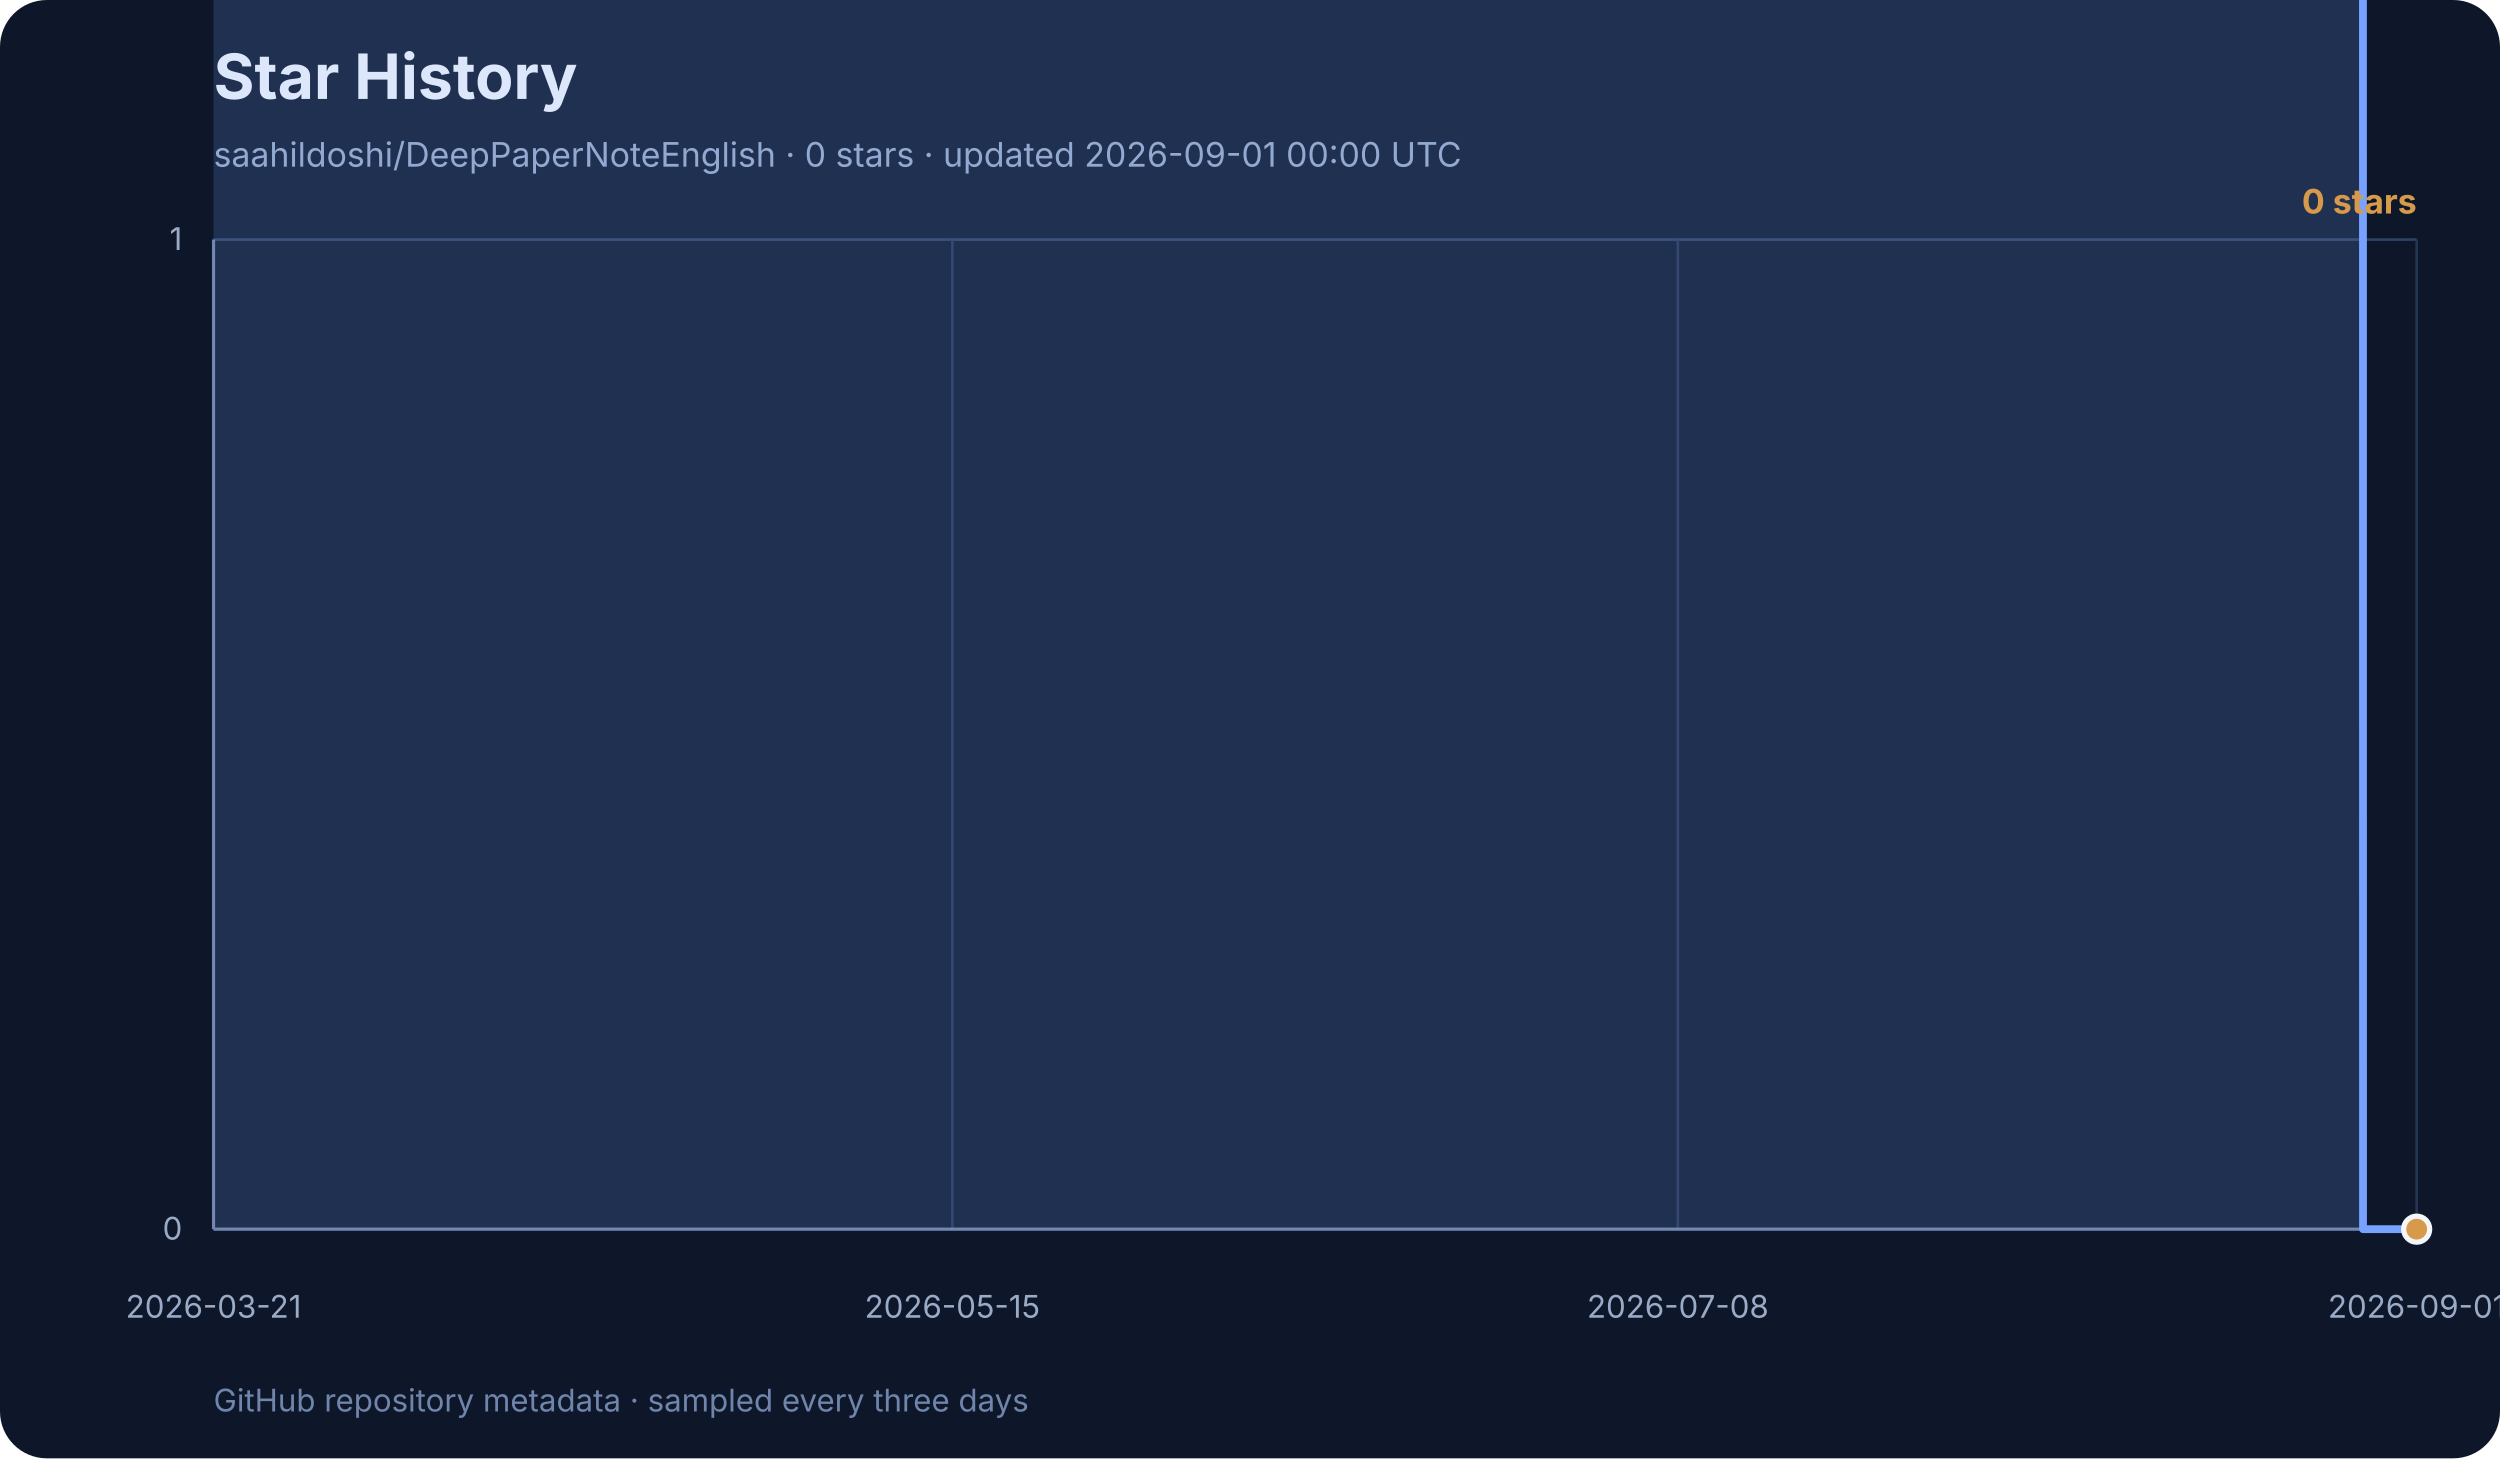
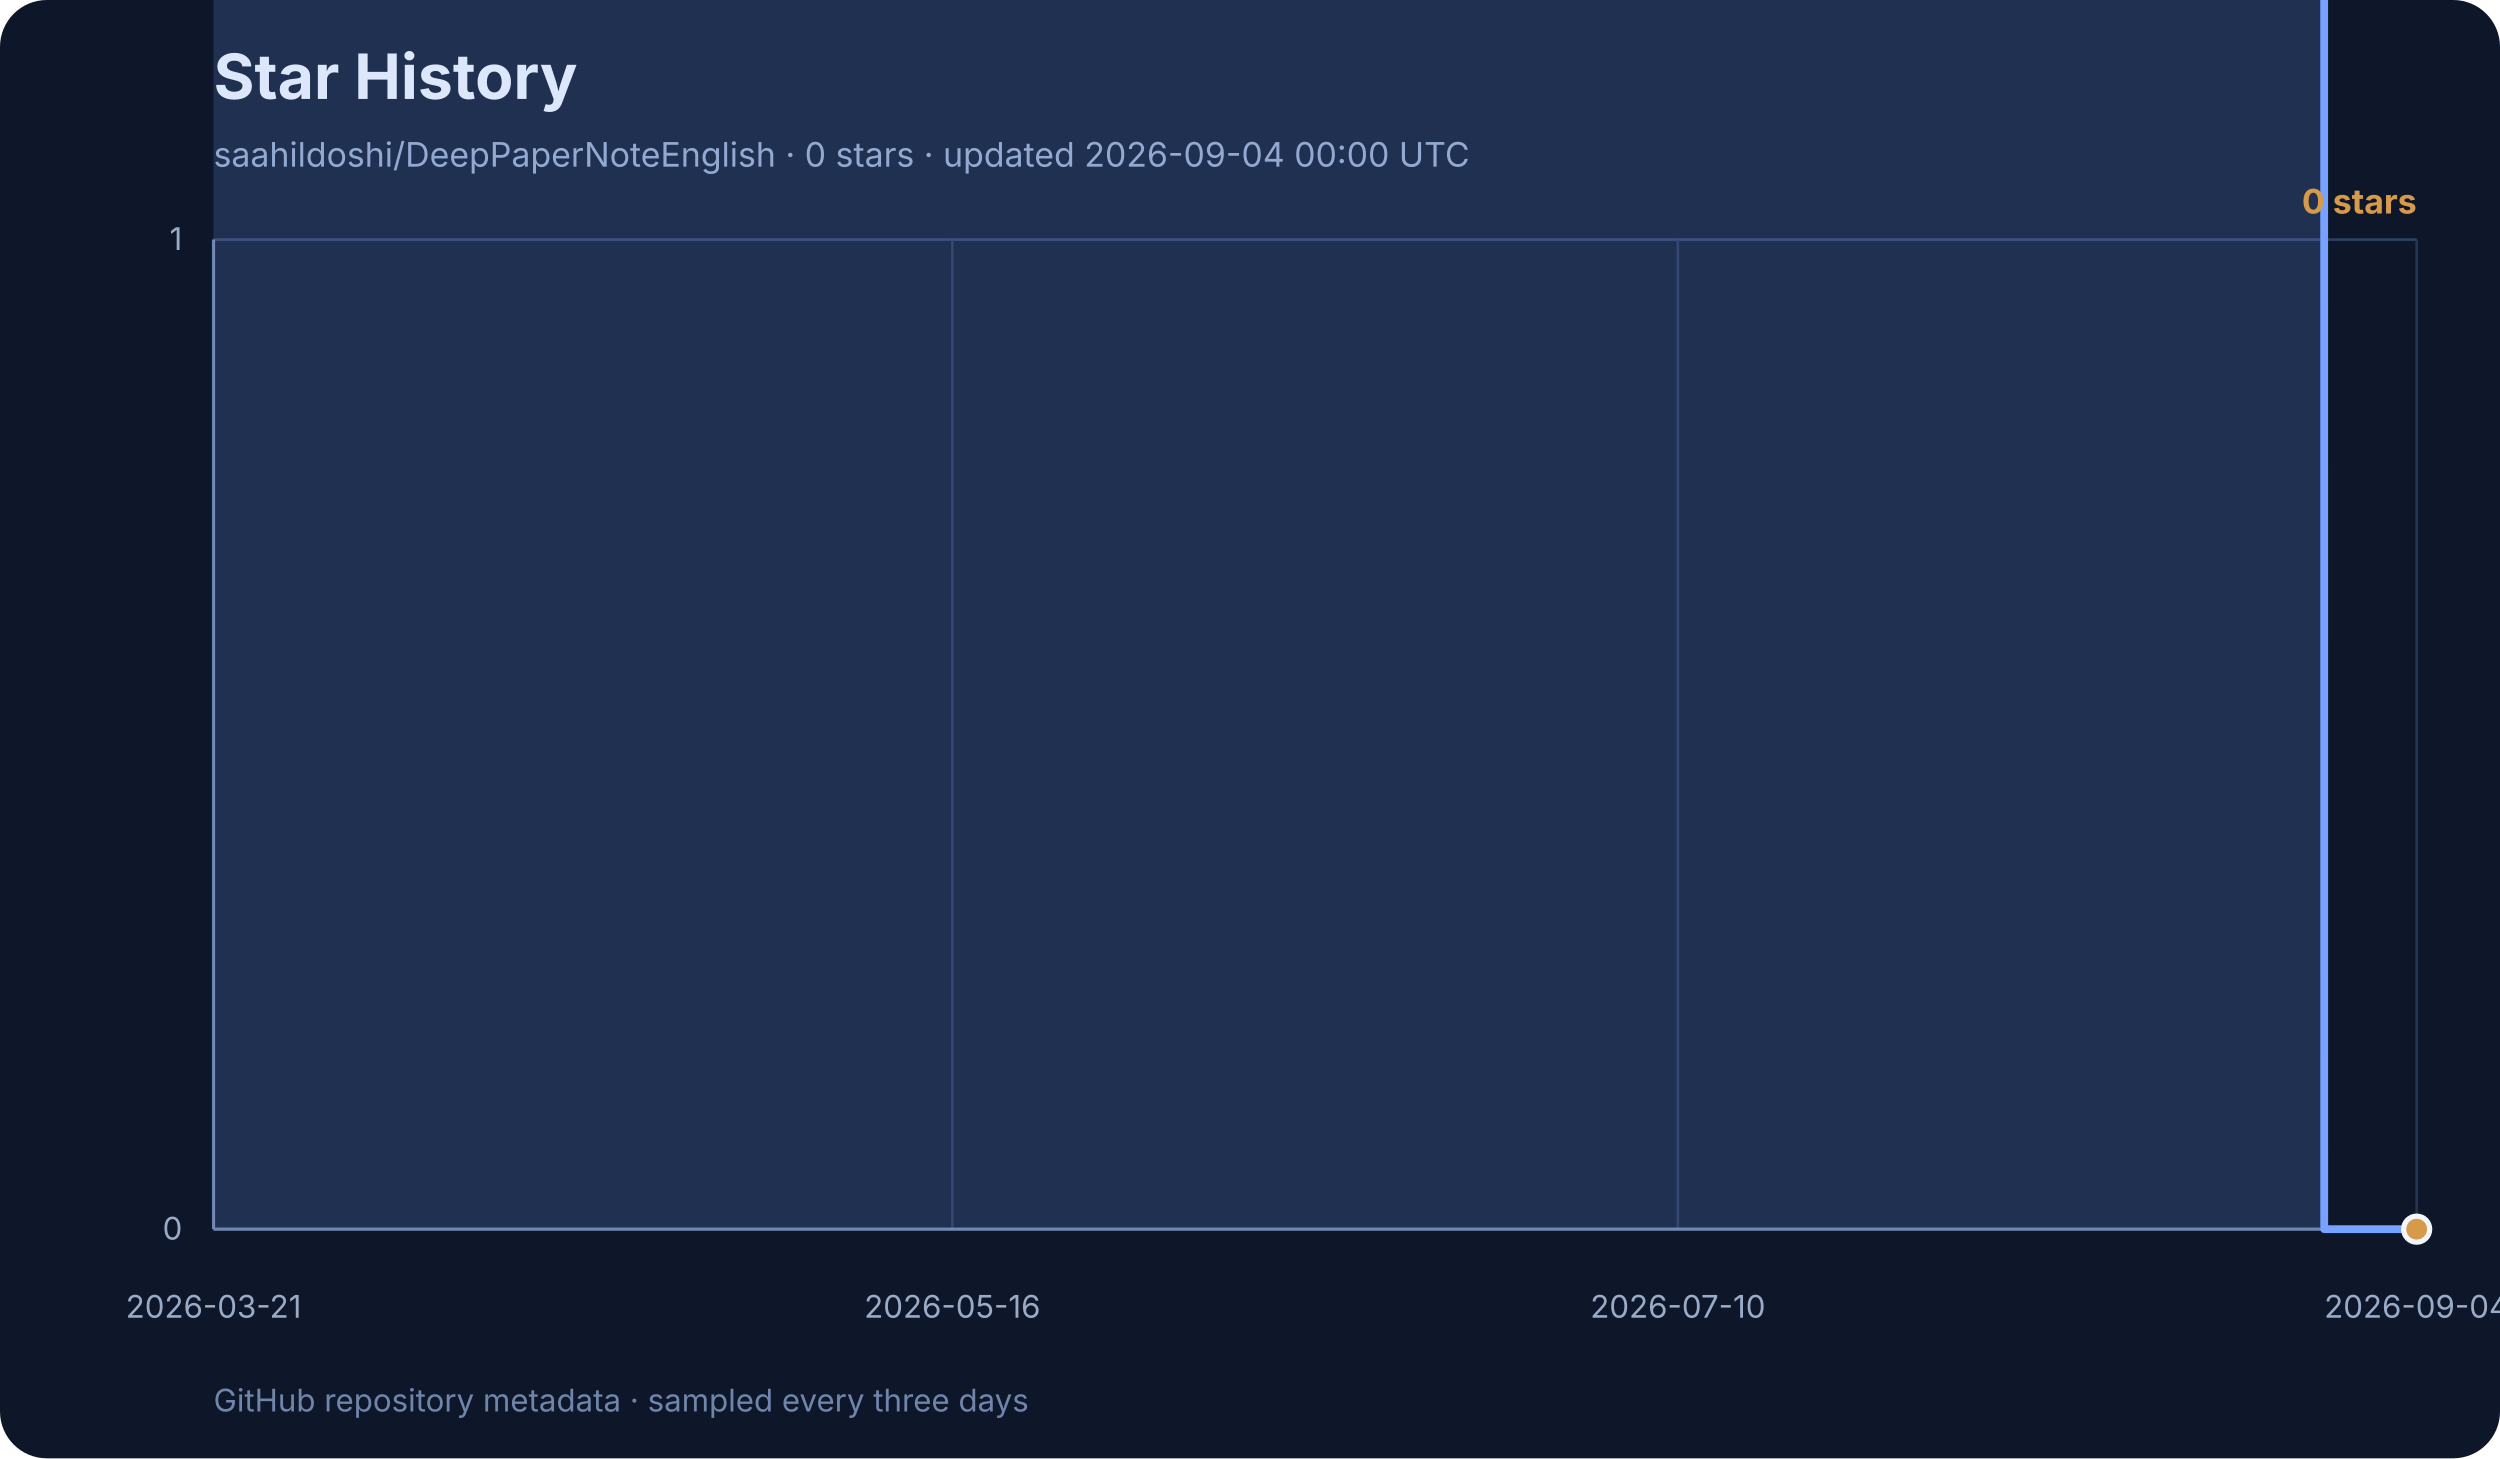
<svg xmlns="http://www.w3.org/2000/svg" width="960" height="560" viewBox="0 0 960 560" role="img" aria-labelledby="title desc">
  <rect width="960" height="560" rx="18" fill="#0e1729" />
  <text x="82" y="38" font-family="Inter, ui-sans-serif, system-ui, sans-serif" font-size="24" font-weight="700" fill="#f3f6fb">Star History</text>
-   <text x="82" y="64" font-family="Inter, ui-sans-serif, system-ui, sans-serif" font-size="13" fill="#99abc7">saahildoshi/DeepPaperNoteEnglish · 0 stars · updated 2026-09-01 00:00 UTC</text>
+   <text x="82" y="64" font-family="Inter, ui-sans-serif, system-ui, sans-serif" font-size="13" fill="#99abc7">saahildoshi/DeepPaperNoteEnglish · 0 stars · updated 2026-09-04 00:00 UTC</text>
  <g font-family="Inter, ui-sans-serif, system-ui, sans-serif">
    <line x1="82" y1="472.0" x2="928" y2="472.0" stroke="#2e4264" stroke-width="1" />
    <text x="70" y="476.0" text-anchor="end" font-size="12" fill="#99abc7">0</text>
    <line x1="82" y1="92.0" x2="928" y2="92.0" stroke="#2e4264" stroke-width="1" />
    <text x="70" y="96.0" text-anchor="end" font-size="12" fill="#99abc7">1</text>
    <line x1="82.0" y1="92" x2="82.0" y2="472" stroke="#253652" stroke-width="1" />
    <text x="82.0" y="506" text-anchor="middle" font-size="12" fill="#99abc7">2026-03-21</text>
    <line x1="365.7" y1="92" x2="365.7" y2="472" stroke="#253652" stroke-width="1" />
-     <text x="365.7" y="506" text-anchor="middle" font-size="12" fill="#99abc7">2026-05-15</text>
+     <text x="365.7" y="506" text-anchor="middle" font-size="12" fill="#99abc7">2026-05-16</text>
    <line x1="644.3" y1="92" x2="644.3" y2="472" stroke="#253652" stroke-width="1" />
-     <text x="644.3" y="506" text-anchor="middle" font-size="12" fill="#99abc7">2026-07-08</text>
+     <text x="644.3" y="506" text-anchor="middle" font-size="12" fill="#99abc7">2026-07-10</text>
    <line x1="928.0" y1="92" x2="928.0" y2="472" stroke="#253652" stroke-width="1" />
-     <text x="928.0" y="506" text-anchor="middle" font-size="12" fill="#99abc7">2026-09-01</text>
+     <text x="928.0" y="506" text-anchor="middle" font-size="12" fill="#99abc7">2026-09-04</text>
    <line x1="82" y1="92" x2="82" y2="472" stroke="#7085ab" stroke-width="1.2" />
    <line x1="82" y1="472" x2="928" y2="472" stroke="#7085ab" stroke-width="1.2" />
-     <polygon points="82,472 82.0,-288.0 92.3,-1048.0 97.5,-1428.0 133.6,-1808.0 138.7,-2188.0 169.7,-2568.0 174.9,-2948.0 180.0,-3328.0 185.2,-3708.0 190.3,-4468.0 195.5,-4848.0 200.6,-5228.0 205.8,-5988.0 216.1,-6368.0 221.3,-7128.0 226.4,-7508.0 231.6,-7888.0 236.8,-9028.0 241.9,-11308.0 247.1,-11688.0 252.2,-12068.0 257.4,-12448.0 262.5,-12828.0 267.7,-13968.0 272.9,-15488.0 278.0,-16248.0 283.2,-16628.0 288.3,-17008.0 293.5,-17388.0 298.7,-18148.0 303.8,-18528.0 314.1,-19288.0 319.3,-21568.0 324.5,-23468.0 329.6,-24228.0 334.8,-24608.0 339.9,-24988.0 345.1,-26128.0 350.2,-27648.0 355.4,-29168.0 360.6,-31068.0 365.7,-32968.0 370.9,-33348.0 376.0,-34868.0 381.2,-36388.0 386.4,-40188.0 391.5,-42468.0 396.7,-44368.0 401.8,-44748.0 407.0,-45508.0 412.1,-47408.0 417.3,-50068.0 422.5,-53488.0 427.6,-55008.0 432.8,-58048.0 437.9,-59568.0 443.1,-59948.0 453.4,-61468.0 458.6,-63368.0 463.7,-64888.0 468.9,-67548.0 474.0,-70208.0 479.2,-71728.0 484.4,-73248.0 489.5,-74768.0 494.7,-75528.0 499.8,-78948.0 505.0,-80088.0 510.2,-81988.0 520.5,-82748.0 525.6,-83508.0 530.8,-85788.0 536.0,-87308.0 541.1,-112388.0 546.3,-131768.0 551.4,-138608.0 556.6,-142408.0 561.7,-146968.0 566.9,-149248.0 572.1,-152288.0 577.2,-154948.0 582.4,-158368.0 587.5,-159508.0 592.7,-160268.0 597.9,-163688.0 603.0,-167108.0 608.2,-169768.0 613.3,-172808.0 618.5,-176228.0 623.6,-176988.0 628.8,-178128.0 634.0,-179268.0 639.1,-181548.0 644.3,-183828.0 649.4,-185348.0 654.6,-187248.0 659.8,-188768.0 664.9,-190668.0 670.1,-192188.0 675.2,-192948.0 680.4,-195608.0 685.5,-196748.0 690.7,-197508.0 695.9,-198268.0 701.0,-198648.0 716.5,-204348.0 732.0,-205868.0 747.5,-211948.0 762.9,-214608.0 768.1,-215748.0 783.6,-217268.0 799.0,-221828.0 814.5,-226388.0 830.0,-231708.0 845.5,-233608.0 860.9,-237028.0 876.4,-238928.0 886.7,-302008.0 891.9,-328228.0 907.4,472.0 922.8,472.0 928.0,472.0 928.0,472" fill="#77a2ff" opacity="0.18" />
-     <polyline points="82.0,-288.0 92.3,-1048.0 97.5,-1428.0 133.6,-1808.0 138.7,-2188.0 169.7,-2568.0 174.9,-2948.0 180.0,-3328.0 185.2,-3708.0 190.3,-4468.0 195.5,-4848.0 200.6,-5228.0 205.8,-5988.0 216.1,-6368.0 221.3,-7128.0 226.4,-7508.0 231.6,-7888.0 236.8,-9028.0 241.9,-11308.0 247.1,-11688.0 252.2,-12068.0 257.4,-12448.0 262.5,-12828.0 267.7,-13968.0 272.9,-15488.0 278.0,-16248.0 283.2,-16628.0 288.3,-17008.0 293.5,-17388.0 298.7,-18148.0 303.8,-18528.0 314.1,-19288.0 319.3,-21568.0 324.5,-23468.0 329.6,-24228.0 334.8,-24608.0 339.9,-24988.0 345.1,-26128.0 350.2,-27648.0 355.4,-29168.0 360.6,-31068.0 365.7,-32968.0 370.9,-33348.0 376.0,-34868.0 381.2,-36388.0 386.4,-40188.0 391.5,-42468.0 396.7,-44368.0 401.8,-44748.0 407.0,-45508.0 412.1,-47408.0 417.3,-50068.0 422.5,-53488.0 427.6,-55008.0 432.8,-58048.0 437.9,-59568.0 443.1,-59948.0 453.4,-61468.0 458.6,-63368.0 463.7,-64888.0 468.9,-67548.0 474.0,-70208.0 479.2,-71728.0 484.4,-73248.0 489.5,-74768.0 494.7,-75528.0 499.8,-78948.0 505.0,-80088.0 510.2,-81988.0 520.5,-82748.0 525.6,-83508.0 530.8,-85788.0 536.0,-87308.0 541.1,-112388.0 546.3,-131768.0 551.4,-138608.0 556.6,-142408.0 561.7,-146968.0 566.9,-149248.0 572.1,-152288.0 577.2,-154948.0 582.4,-158368.0 587.5,-159508.0 592.7,-160268.0 597.9,-163688.0 603.0,-167108.0 608.2,-169768.0 613.3,-172808.0 618.5,-176228.0 623.6,-176988.0 628.8,-178128.0 634.0,-179268.0 639.1,-181548.0 644.3,-183828.0 649.4,-185348.0 654.6,-187248.0 659.8,-188768.0 664.9,-190668.0 670.1,-192188.0 675.2,-192948.0 680.4,-195608.0 685.5,-196748.0 690.7,-197508.0 695.9,-198268.0 701.0,-198648.0 716.5,-204348.0 732.0,-205868.0 747.5,-211948.0 762.9,-214608.0 768.1,-215748.0 783.6,-217268.0 799.0,-221828.0 814.5,-226388.0 830.0,-231708.0 845.5,-233608.0 860.9,-237028.0 876.4,-238928.0 886.7,-302008.0 891.9,-328228.0 907.4,472.0 922.8,472.0 928.0,472.0" fill="none" stroke="#77a2ff" stroke-width="3" stroke-linecap="round" stroke-linejoin="round" />
+     <polygon points="82,472 82.0,-288.0 92.1,-1048.0 97.2,-1428.0 132.7,-1808.0 137.7,-2188.0 168.1,-2568.0 173.2,-2948.0 178.3,-3328.0 183.3,-3708.0 188.4,-4468.0 193.4,-4848.0 198.5,-5228.0 203.6,-5988.0 213.7,-6368.0 218.8,-7128.0 223.8,-7508.0 228.9,-7888.0 234.0,-9028.0 239.0,-11308.0 244.1,-11688.0 249.2,-12068.0 254.2,-12448.0 259.3,-12828.0 264.4,-13968.0 269.4,-15488.0 274.5,-16248.0 279.6,-16628.0 284.6,-17008.0 289.7,-17388.0 294.8,-18148.0 299.8,-18528.0 310.0,-19288.0 315.0,-21568.0 320.1,-23468.0 325.2,-24228.0 330.2,-24608.0 335.3,-24988.0 340.4,-26128.0 345.4,-27648.0 350.5,-29168.0 355.6,-31068.0 360.6,-32968.0 365.7,-33348.0 370.8,-34868.0 375.8,-36388.0 380.9,-40188.0 386.0,-42468.0 391.0,-44368.0 396.1,-44748.0 401.1,-45508.0 406.2,-47408.0 411.3,-50068.0 416.3,-53488.0 421.4,-55008.0 426.5,-58048.0 431.5,-59568.0 436.6,-59948.0 446.7,-61468.0 451.8,-63368.0 456.9,-64888.0 461.9,-67548.0 467.0,-70208.0 472.1,-71728.0 477.1,-73248.0 482.2,-74768.0 487.3,-75528.0 492.3,-78948.0 497.4,-80088.0 502.5,-81988.0 512.6,-82748.0 517.7,-83508.0 522.7,-85788.0 527.8,-87308.0 532.9,-112388.0 537.9,-131768.0 543.0,-138608.0 548.1,-142408.0 553.1,-146968.0 558.2,-149248.0 563.3,-152288.0 568.3,-154948.0 573.4,-158368.0 578.5,-159508.0 583.5,-160268.0 588.6,-163688.0 593.7,-167108.0 598.7,-169768.0 603.8,-172808.0 608.9,-176228.0 613.9,-176988.0 619.0,-178128.0 624.0,-179268.0 629.1,-181548.0 634.2,-183828.0 639.2,-185348.0 644.3,-187248.0 649.4,-188768.0 654.4,-190668.0 659.5,-192188.0 664.6,-192948.0 669.6,-195608.0 674.7,-196748.0 679.8,-197508.0 684.8,-198268.0 689.9,-198648.0 705.1,-204348.0 720.3,-205868.0 735.5,-211948.0 750.7,-214608.0 755.8,-215748.0 771.0,-217268.0 786.2,-221828.0 801.4,-226388.0 816.6,-231708.0 831.7,-233608.0 846.9,-237028.0 862.1,-238928.0 872.3,-302008.0 877.3,-328228.0 892.5,472.0 907.7,472.0 912.8,472.0 928.0,472.0 928.0,472" fill="#77a2ff" opacity="0.18" />
+     <polyline points="82.0,-288.0 92.1,-1048.0 97.2,-1428.0 132.7,-1808.0 137.7,-2188.0 168.1,-2568.0 173.2,-2948.0 178.3,-3328.0 183.3,-3708.0 188.4,-4468.0 193.4,-4848.0 198.5,-5228.0 203.6,-5988.0 213.7,-6368.0 218.8,-7128.0 223.8,-7508.0 228.9,-7888.0 234.0,-9028.0 239.0,-11308.0 244.1,-11688.0 249.2,-12068.0 254.2,-12448.0 259.3,-12828.0 264.4,-13968.0 269.4,-15488.0 274.5,-16248.0 279.6,-16628.0 284.6,-17008.0 289.7,-17388.0 294.8,-18148.0 299.8,-18528.0 310.0,-19288.0 315.0,-21568.0 320.1,-23468.0 325.2,-24228.0 330.2,-24608.0 335.3,-24988.0 340.4,-26128.0 345.4,-27648.0 350.5,-29168.0 355.6,-31068.0 360.6,-32968.0 365.7,-33348.0 370.8,-34868.0 375.8,-36388.0 380.9,-40188.0 386.0,-42468.0 391.0,-44368.0 396.1,-44748.0 401.1,-45508.0 406.2,-47408.0 411.3,-50068.0 416.3,-53488.0 421.4,-55008.0 426.5,-58048.0 431.5,-59568.0 436.6,-59948.0 446.7,-61468.0 451.8,-63368.0 456.9,-64888.0 461.9,-67548.0 467.0,-70208.0 472.1,-71728.0 477.1,-73248.0 482.2,-74768.0 487.3,-75528.0 492.3,-78948.0 497.4,-80088.0 502.5,-81988.0 512.6,-82748.0 517.7,-83508.0 522.7,-85788.0 527.8,-87308.0 532.9,-112388.0 537.9,-131768.0 543.0,-138608.0 548.1,-142408.0 553.1,-146968.0 558.2,-149248.0 563.3,-152288.0 568.3,-154948.0 573.4,-158368.0 578.5,-159508.0 583.5,-160268.0 588.6,-163688.0 593.7,-167108.0 598.7,-169768.0 603.8,-172808.0 608.9,-176228.0 613.9,-176988.0 619.0,-178128.0 624.0,-179268.0 629.1,-181548.0 634.2,-183828.0 639.2,-185348.0 644.3,-187248.0 649.4,-188768.0 654.4,-190668.0 659.5,-192188.0 664.6,-192948.0 669.6,-195608.0 674.7,-196748.0 679.8,-197508.0 684.8,-198268.0 689.9,-198648.0 705.1,-204348.0 720.3,-205868.0 735.5,-211948.0 750.7,-214608.0 755.8,-215748.0 771.0,-217268.0 786.2,-221828.0 801.4,-226388.0 816.6,-231708.0 831.7,-233608.0 846.9,-237028.0 862.1,-238928.0 872.3,-302008.0 877.3,-328228.0 892.5,472.0 907.7,472.0 912.8,472.0 928.0,472.0" fill="none" stroke="#77a2ff" stroke-width="3" stroke-linecap="round" stroke-linejoin="round" />
    <circle cx="928.0" cy="472.0" r="5" fill="#d69a4a" stroke="#f3f6fb" stroke-width="2" />
    <text x="928" y="82" text-anchor="end" font-size="13" font-weight="700" fill="#d69a4a">0 stars</text>
    <text x="82" y="542" font-size="12" fill="#7085ab">
      GitHub repository metadata · sampled every three days
    </text>
  </g>
</svg>
